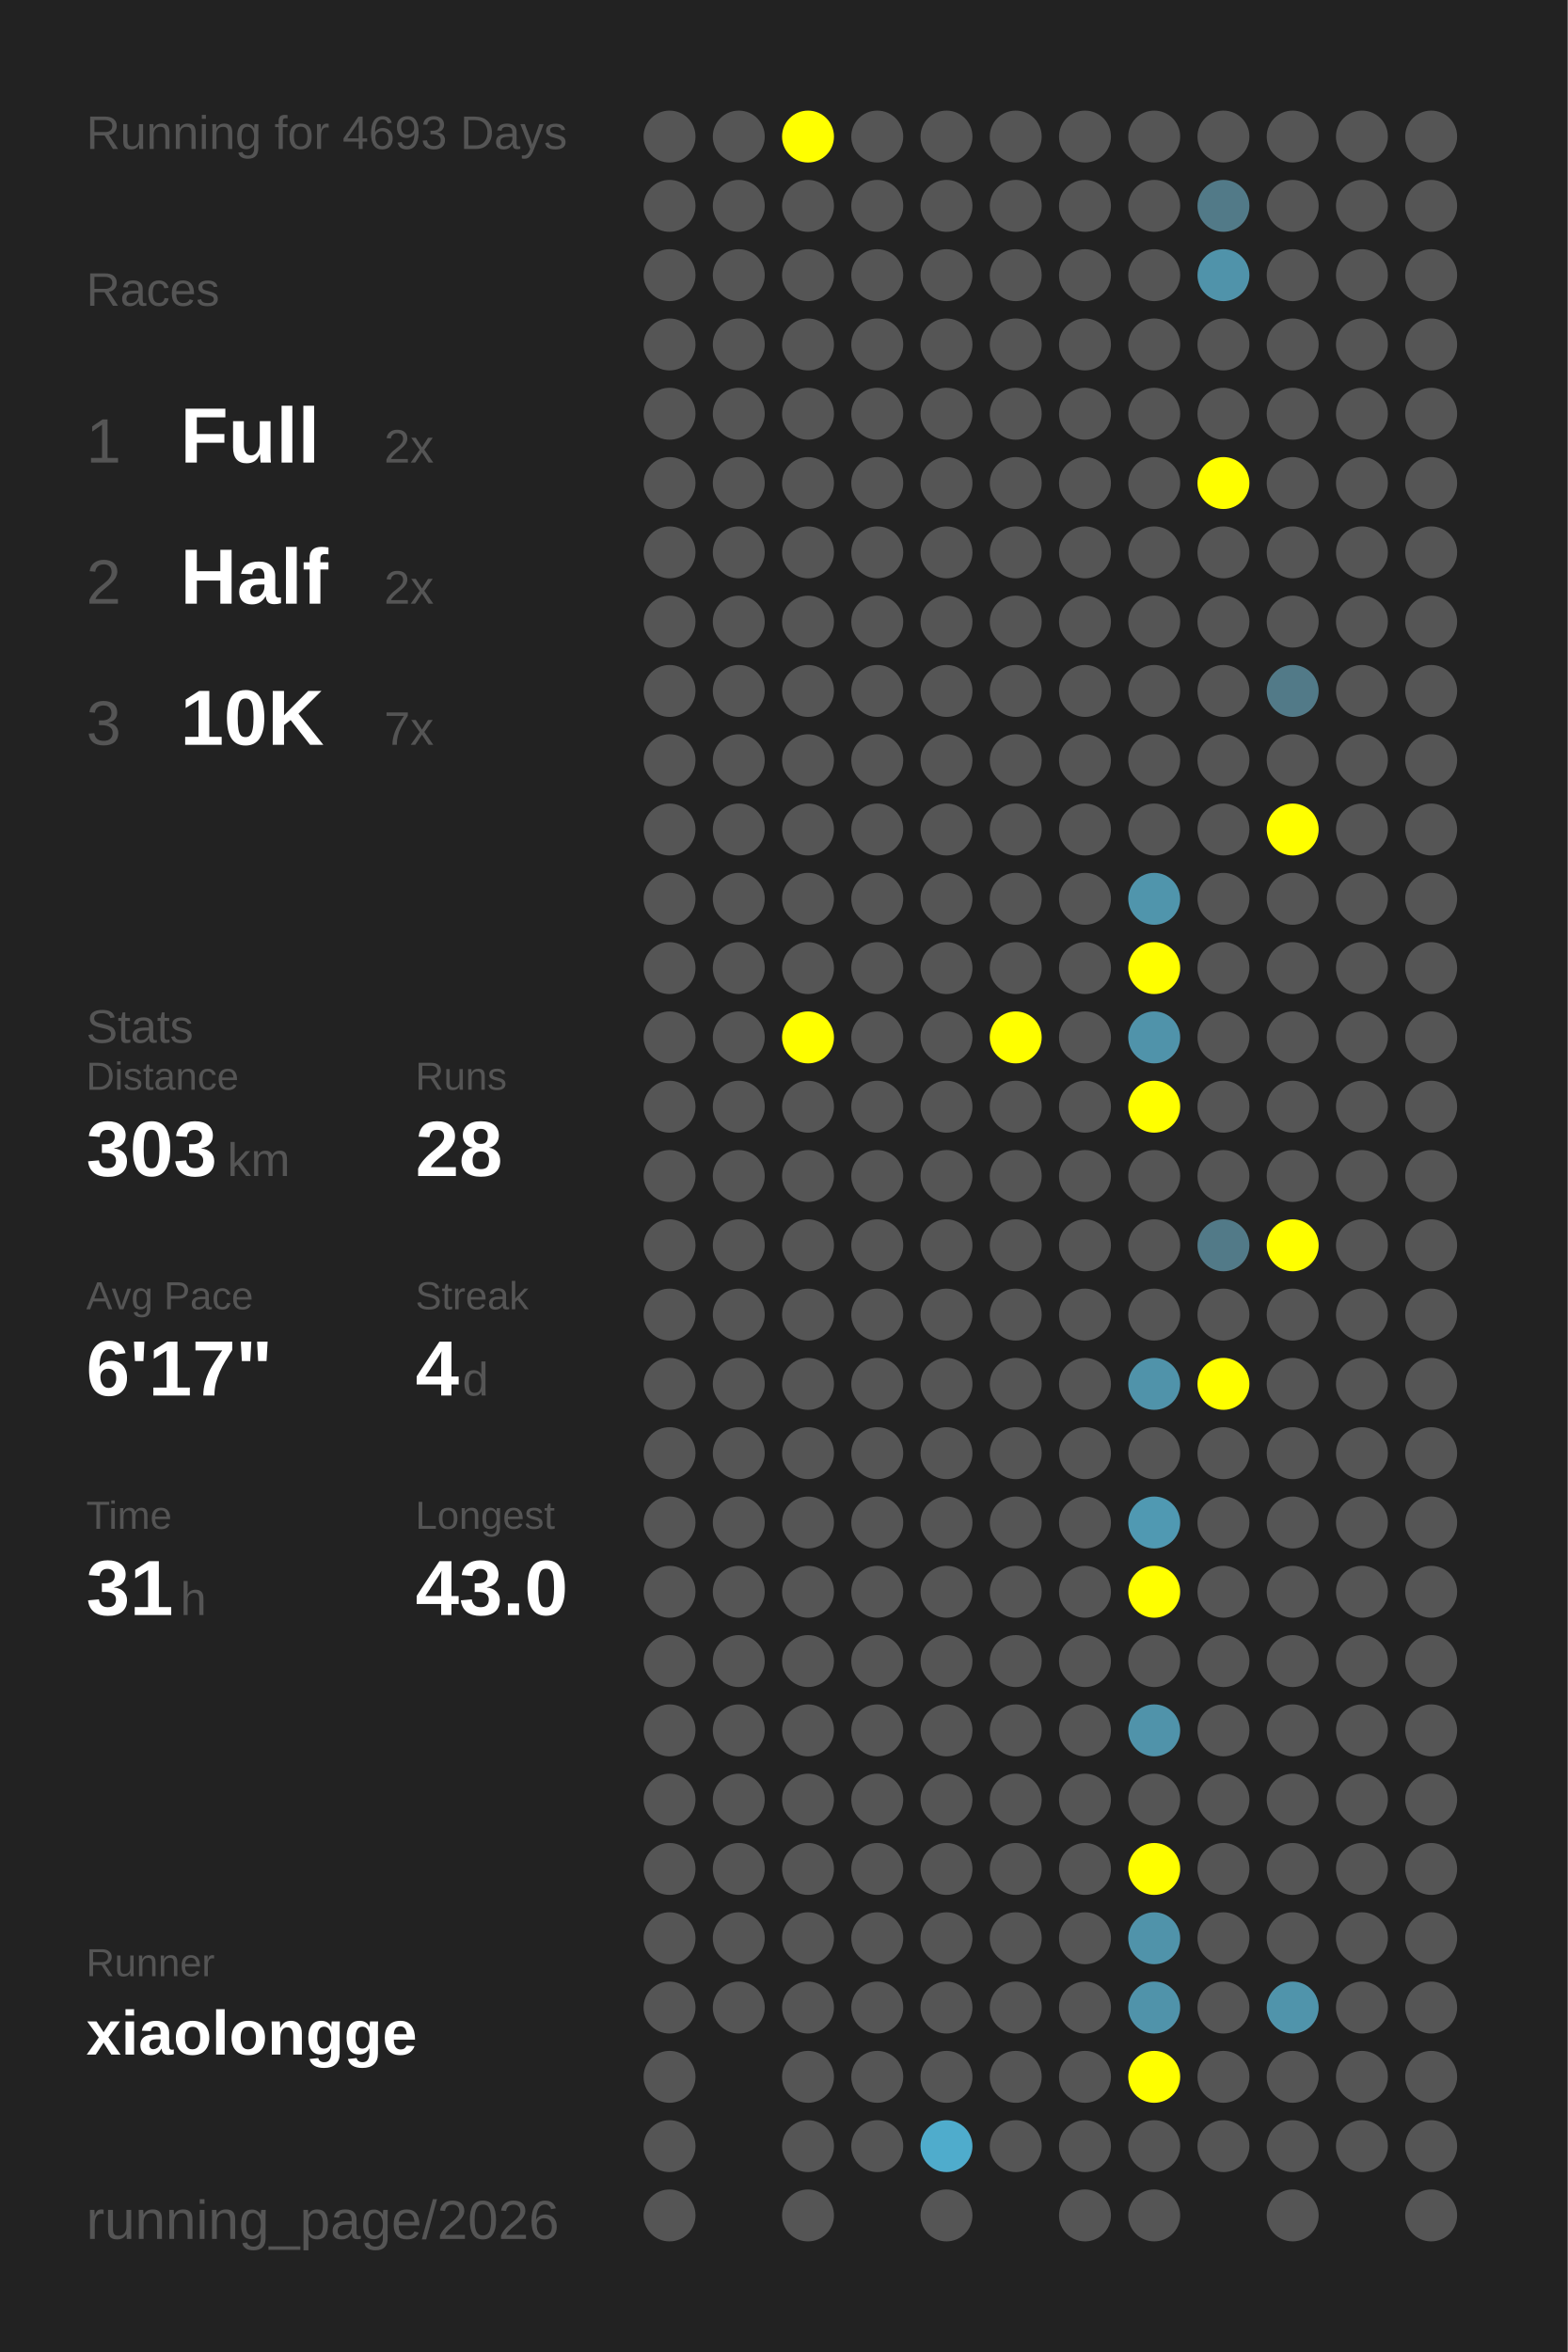
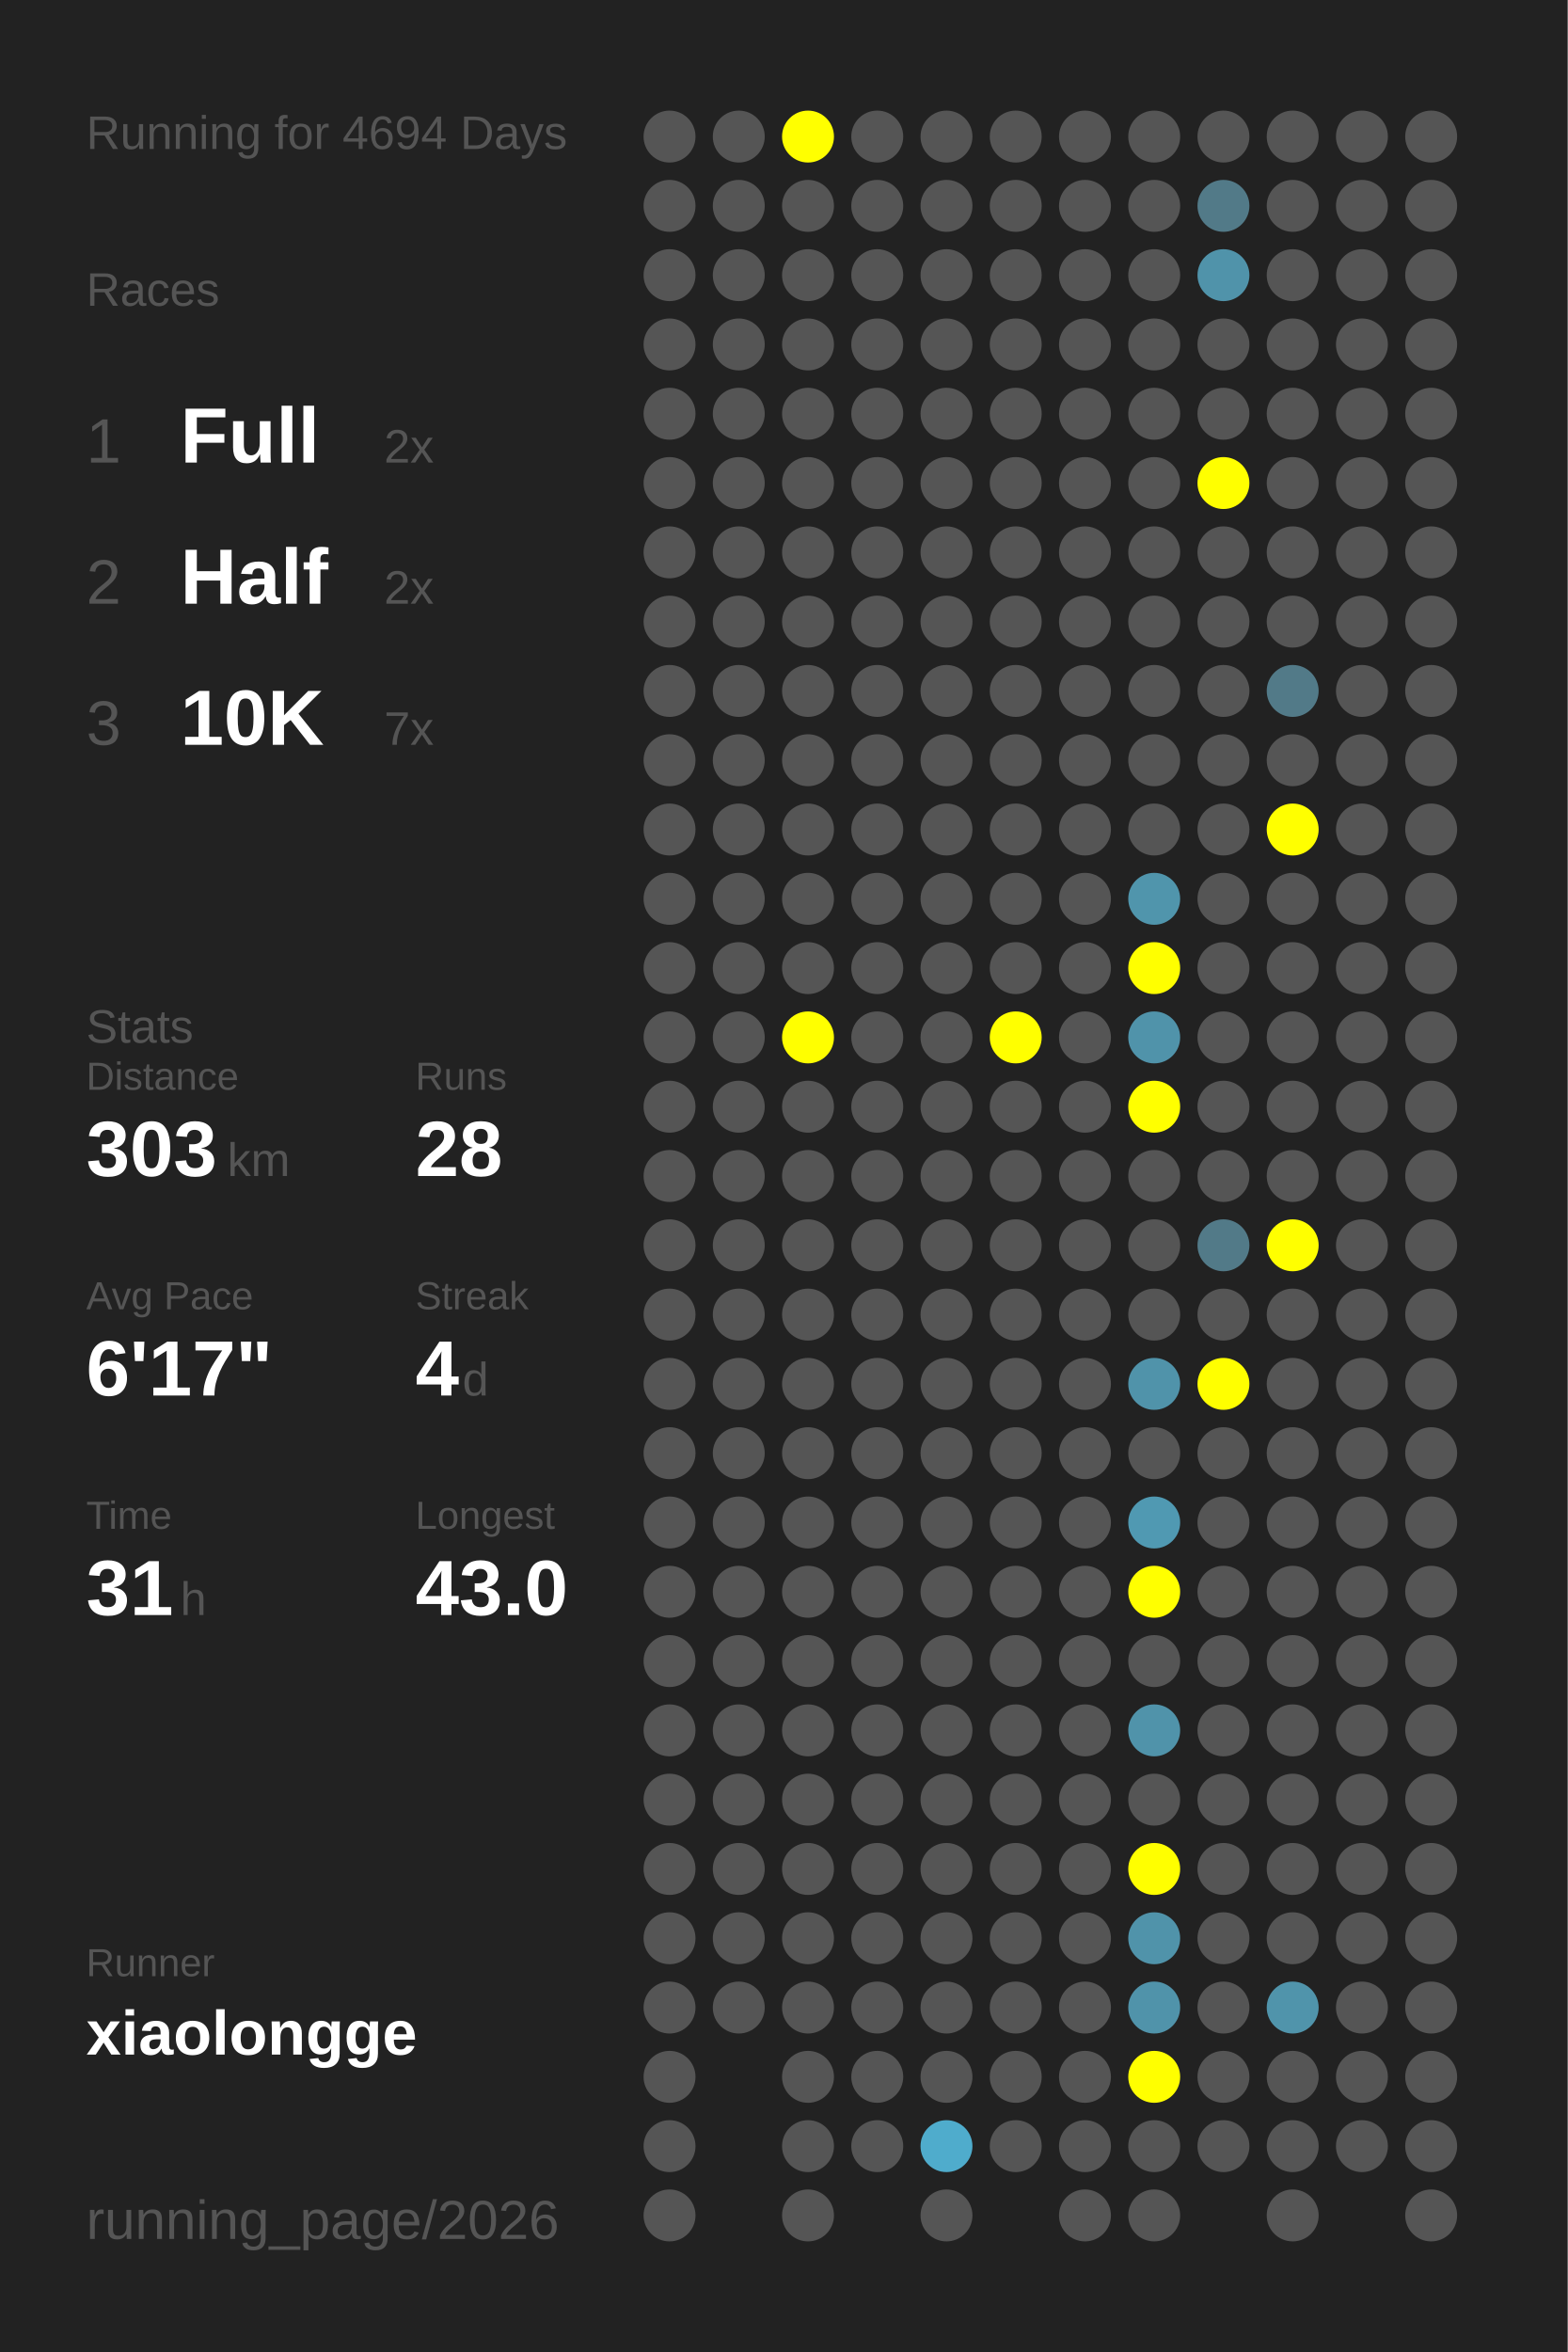
<svg xmlns="http://www.w3.org/2000/svg" baseProfile="full" height="300mm" version="1.1" viewBox="0,0,200,300" width="200mm">
  <defs />
  <rect fill="#222222" height="300" width="200" x="0" y="0" />
-   <text fill="#555555" style="font-size:6px; font-family:Arial;" x="11" y="19">Running for 4693 Days</text>
+   <text fill="#555555" style="font-size:6px; font-family:Arial;" x="11" y="19">Running for 4694 Days</text>
  <text fill="#555555" style="font-size:6px; font-family:Arial;" x="11" y="39">Races</text>
  <text fill="#555555" style="font-size:8px; font-family:Arial;" x="11" y="59">1</text>
  <text fill="#FFFFFF" style="font-size:10px; font-family:Arial; font-weight:bold;" x="23" y="59">Full</text>
  <text fill="#555555" style="font-size:6px; font-family:Arial;" x="49" y="59">2x</text>
  <text fill="#555555" style="font-size:8px; font-family:Arial;" x="11" y="77">2</text>
  <text fill="#FFFFFF" style="font-size:10px; font-family:Arial; font-weight:bold;" x="23" y="77">Half</text>
  <text fill="#555555" style="font-size:6px; font-family:Arial;" x="49" y="77">2x</text>
  <text fill="#555555" style="font-size:8px; font-family:Arial;" x="11" y="95">3</text>
  <text fill="#FFFFFF" style="font-size:10px; font-family:Arial; font-weight:bold;" x="23" y="95">10K</text>
  <text fill="#555555" style="font-size:6px; font-family:Arial;" x="49" y="95">7x</text>
  <text fill="#555555" style="font-size:6px; font-family:Arial;" x="11" y="133">Stats</text>
  <text fill="#555555" style="font-size:5px; font-family:Arial;" x="11" y="139">Distance</text>
  <text fill="#FFFFFF" style="font-size:10px; font-family:Arial; font-weight:bold;" x="11" y="150">303</text>
  <text fill="#555555" style="font-size:6px; font-family:Arial;" x="29" y="150">km</text>
  <text fill="#555555" style="font-size:5px; font-family:Arial;" x="53" y="139">Runs</text>
  <text fill="#FFFFFF" style="font-size:10px; font-family:Arial; font-weight:bold;" x="53" y="150">28</text>
  <text fill="#555555" style="font-size:5px; font-family:Arial;" x="11" y="167">Avg Pace</text>
  <text fill="#FFFFFF" style="font-size:10px; font-family:Arial; font-weight:bold;" x="11" y="178">6'17"</text>
  <text fill="#555555" style="font-size:5px; font-family:Arial;" x="53" y="167">Streak</text>
  <text fill="#FFFFFF" style="font-size:10px; font-family:Arial; font-weight:bold;" x="53" y="178">4</text>
  <text fill="#555555" style="font-size:6px; font-family:Arial;" x="59" y="178">d</text>
  <text fill="#555555" style="font-size:5px; font-family:Arial;" x="11" y="195">Time</text>
  <text fill="#FFFFFF" style="font-size:10px; font-family:Arial; font-weight:bold;" x="11" y="206">31</text>
  <text fill="#555555" style="font-size:6px; font-family:Arial;" x="23" y="206">h</text>
  <text fill="#555555" style="font-size:5px; font-family:Arial;" x="53" y="195">Longest</text>
  <text fill="#FFFFFF" style="font-size:10px; font-family:Arial; font-weight:bold;" x="53" y="206">43.0</text>
  <text fill="#555555" style="font-size:5px; font-family:Arial;" x="11" y="252.065">Runner</text>
  <text fill="#FFFFFF" style="font-size:8px; font-family:Arial; font-weight:bold;" x="11" y="262.065">xiaolongge</text>
  <text fill="#555555" style="font-size:7px; font-family:Arial;" x="11" y="285.581">running_page/2026</text>
  <circle cx="85.417" cy="17.419" fill="#555555" r="3.312" />
  <circle cx="85.417" cy="26.258" fill="#555555" r="3.312" />
  <circle cx="85.417" cy="35.097" fill="#555555" r="3.312" />
  <circle cx="85.417" cy="43.935" fill="#555555" r="3.312" />
  <circle cx="85.417" cy="52.774" fill="#555555" r="3.312" />
  <circle cx="85.417" cy="61.613" fill="#555555" r="3.312" />
  <circle cx="85.417" cy="70.452" fill="#555555" r="3.312" />
  <circle cx="85.417" cy="79.29" fill="#555555" r="3.312" />
  <circle cx="85.417" cy="88.129" fill="#555555" r="3.312" />
  <circle cx="85.417" cy="96.968" fill="#555555" r="3.312" />
  <circle cx="85.417" cy="105.806" fill="#555555" r="3.312" />
  <circle cx="85.417" cy="114.645" fill="#555555" r="3.312" />
  <circle cx="85.417" cy="123.484" fill="#555555" r="3.312" />
  <circle cx="85.417" cy="132.323" fill="#555555" r="3.312" />
  <circle cx="85.417" cy="141.161" fill="#555555" r="3.312" />
  <circle cx="85.417" cy="150" fill="#555555" r="3.312" />
  <circle cx="85.417" cy="158.839" fill="#555555" r="3.312" />
  <circle cx="85.417" cy="167.677" fill="#555555" r="3.312" />
  <circle cx="85.417" cy="176.516" fill="#555555" r="3.312" />
  <circle cx="85.417" cy="185.355" fill="#555555" r="3.312" />
  <circle cx="85.417" cy="194.194" fill="#555555" r="3.312" />
  <circle cx="85.417" cy="203.032" fill="#555555" r="3.312" />
  <circle cx="85.417" cy="211.871" fill="#555555" r="3.312" />
  <circle cx="85.417" cy="220.71" fill="#555555" r="3.312" />
  <circle cx="85.417" cy="229.548" fill="#555555" r="3.312" />
  <circle cx="85.417" cy="238.387" fill="#555555" r="3.312" />
  <circle cx="85.417" cy="247.226" fill="#555555" r="3.312" />
  <circle cx="85.417" cy="256.065" fill="#555555" r="3.312" />
  <circle cx="85.417" cy="264.903" fill="#555555" r="3.312" />
  <circle cx="85.417" cy="273.742" fill="#555555" r="3.312" />
  <circle cx="85.417" cy="282.581" fill="#555555" r="3.312" />
  <circle cx="94.25" cy="17.419" fill="#555555" r="3.312" />
  <circle cx="94.25" cy="26.258" fill="#555555" r="3.312" />
  <circle cx="94.25" cy="35.097" fill="#555555" r="3.312" />
  <circle cx="94.25" cy="43.935" fill="#555555" r="3.312" />
  <circle cx="94.25" cy="52.774" fill="#555555" r="3.312" />
  <circle cx="94.25" cy="61.613" fill="#555555" r="3.312" />
  <circle cx="94.25" cy="70.452" fill="#555555" r="3.312" />
  <circle cx="94.25" cy="79.29" fill="#555555" r="3.312" />
  <circle cx="94.25" cy="88.129" fill="#555555" r="3.312" />
  <circle cx="94.25" cy="96.968" fill="#555555" r="3.312" />
  <circle cx="94.25" cy="105.806" fill="#555555" r="3.312" />
  <circle cx="94.25" cy="114.645" fill="#555555" r="3.312" />
  <circle cx="94.25" cy="123.484" fill="#555555" r="3.312" />
  <circle cx="94.25" cy="132.323" fill="#555555" r="3.312" />
  <circle cx="94.25" cy="141.161" fill="#555555" r="3.312" />
  <circle cx="94.25" cy="150" fill="#555555" r="3.312" />
  <circle cx="94.25" cy="158.839" fill="#555555" r="3.312" />
  <circle cx="94.25" cy="167.677" fill="#555555" r="3.312" />
  <circle cx="94.25" cy="176.516" fill="#555555" r="3.312" />
  <circle cx="94.25" cy="185.355" fill="#555555" r="3.312" />
  <circle cx="94.25" cy="194.194" fill="#555555" r="3.312" />
  <circle cx="94.25" cy="203.032" fill="#555555" r="3.312" />
  <circle cx="94.25" cy="211.871" fill="#555555" r="3.312" />
  <circle cx="94.25" cy="220.71" fill="#555555" r="3.312" />
  <circle cx="94.25" cy="229.548" fill="#555555" r="3.312" />
  <circle cx="94.25" cy="238.387" fill="#555555" r="3.312" />
  <circle cx="94.25" cy="247.226" fill="#555555" r="3.312" />
  <circle cx="94.25" cy="256.065" fill="#555555" r="3.312" />
  <circle cx="103.083" cy="17.419" fill="#FFFF00" r="3.312" />
  <circle cx="103.083" cy="26.258" fill="#555555" r="3.312" />
  <circle cx="103.083" cy="35.097" fill="#555555" r="3.312" />
  <circle cx="103.083" cy="43.935" fill="#555555" r="3.312" />
  <circle cx="103.083" cy="52.774" fill="#555555" r="3.312" />
  <circle cx="103.083" cy="61.613" fill="#555555" r="3.312" />
  <circle cx="103.083" cy="70.452" fill="#555555" r="3.312" />
  <circle cx="103.083" cy="79.29" fill="#555555" r="3.312" />
  <circle cx="103.083" cy="88.129" fill="#555555" r="3.312" />
  <circle cx="103.083" cy="96.968" fill="#555555" r="3.312" />
  <circle cx="103.083" cy="105.806" fill="#555555" r="3.312" />
  <circle cx="103.083" cy="114.645" fill="#555555" r="3.312" />
  <circle cx="103.083" cy="123.484" fill="#555555" r="3.312" />
  <circle cx="103.083" cy="132.323" fill="#FFFF00" r="3.312" />
  <circle cx="103.083" cy="141.161" fill="#555555" r="3.312" />
  <circle cx="103.083" cy="150" fill="#555555" r="3.312" />
  <circle cx="103.083" cy="158.839" fill="#555555" r="3.312" />
  <circle cx="103.083" cy="167.677" fill="#555555" r="3.312" />
  <circle cx="103.083" cy="176.516" fill="#555555" r="3.312" />
  <circle cx="103.083" cy="185.355" fill="#555555" r="3.312" />
  <circle cx="103.083" cy="194.194" fill="#555555" r="3.312" />
  <circle cx="103.083" cy="203.032" fill="#555555" r="3.312" />
  <circle cx="103.083" cy="211.871" fill="#555555" r="3.312" />
  <circle cx="103.083" cy="220.71" fill="#555555" r="3.312" />
  <circle cx="103.083" cy="229.548" fill="#555555" r="3.312" />
  <circle cx="103.083" cy="238.387" fill="#555555" r="3.312" />
  <circle cx="103.083" cy="247.226" fill="#555555" r="3.312" />
  <circle cx="103.083" cy="256.065" fill="#555555" r="3.312" />
  <circle cx="103.083" cy="264.903" fill="#555555" r="3.312" />
  <circle cx="103.083" cy="273.742" fill="#555555" r="3.312" />
  <circle cx="103.083" cy="282.581" fill="#555555" r="3.312" />
  <circle cx="111.917" cy="17.419" fill="#555555" r="3.312" />
  <circle cx="111.917" cy="26.258" fill="#555555" r="3.312" />
  <circle cx="111.917" cy="35.097" fill="#555555" r="3.312" />
  <circle cx="111.917" cy="43.935" fill="#555555" r="3.312" />
  <circle cx="111.917" cy="52.774" fill="#555555" r="3.312" />
  <circle cx="111.917" cy="61.613" fill="#555555" r="3.312" />
  <circle cx="111.917" cy="70.452" fill="#555555" r="3.312" />
  <circle cx="111.917" cy="79.29" fill="#555555" r="3.312" />
  <circle cx="111.917" cy="88.129" fill="#555555" r="3.312" />
  <circle cx="111.917" cy="96.968" fill="#555555" r="3.312" />
  <circle cx="111.917" cy="105.806" fill="#555555" r="3.312" />
  <circle cx="111.917" cy="114.645" fill="#555555" r="3.312" />
  <circle cx="111.917" cy="123.484" fill="#555555" r="3.312" />
  <circle cx="111.917" cy="132.323" fill="#555555" r="3.312" />
  <circle cx="111.917" cy="141.161" fill="#555555" r="3.312" />
  <circle cx="111.917" cy="150" fill="#555555" r="3.312" />
  <circle cx="111.917" cy="158.839" fill="#555555" r="3.312" />
  <circle cx="111.917" cy="167.677" fill="#555555" r="3.312" />
  <circle cx="111.917" cy="176.516" fill="#555555" r="3.312" />
  <circle cx="111.917" cy="185.355" fill="#555555" r="3.312" />
  <circle cx="111.917" cy="194.194" fill="#555555" r="3.312" />
  <circle cx="111.917" cy="203.032" fill="#555555" r="3.312" />
  <circle cx="111.917" cy="211.871" fill="#555555" r="3.312" />
  <circle cx="111.917" cy="220.71" fill="#555555" r="3.312" />
  <circle cx="111.917" cy="229.548" fill="#555555" r="3.312" />
  <circle cx="111.917" cy="238.387" fill="#555555" r="3.312" />
  <circle cx="111.917" cy="247.226" fill="#555555" r="3.312" />
  <circle cx="111.917" cy="256.065" fill="#555555" r="3.312" />
  <circle cx="111.917" cy="264.903" fill="#555555" r="3.312" />
  <circle cx="111.917" cy="273.742" fill="#555555" r="3.312" />
  <circle cx="120.75" cy="17.419" fill="#555555" r="3.312" />
  <circle cx="120.75" cy="26.258" fill="#555555" r="3.312" />
  <circle cx="120.75" cy="35.097" fill="#555555" r="3.312" />
  <circle cx="120.75" cy="43.935" fill="#555555" r="3.312" />
  <circle cx="120.75" cy="52.774" fill="#555555" r="3.312" />
  <circle cx="120.75" cy="61.613" fill="#555555" r="3.312" />
  <circle cx="120.75" cy="70.452" fill="#555555" r="3.312" />
  <circle cx="120.75" cy="79.29" fill="#555555" r="3.312" />
  <circle cx="120.75" cy="88.129" fill="#555555" r="3.312" />
  <circle cx="120.75" cy="96.968" fill="#555555" r="3.312" />
  <circle cx="120.75" cy="105.806" fill="#555555" r="3.312" />
  <circle cx="120.75" cy="114.645" fill="#555555" r="3.312" />
  <circle cx="120.75" cy="123.484" fill="#555555" r="3.312" />
  <circle cx="120.75" cy="132.323" fill="#555555" r="3.312" />
  <circle cx="120.75" cy="141.161" fill="#555555" r="3.312" />
  <circle cx="120.75" cy="150" fill="#555555" r="3.312" />
  <circle cx="120.75" cy="158.839" fill="#555555" r="3.312" />
  <circle cx="120.75" cy="167.677" fill="#555555" r="3.312" />
  <circle cx="120.75" cy="176.516" fill="#555555" r="3.312" />
  <circle cx="120.75" cy="185.355" fill="#555555" r="3.312" />
  <circle cx="120.75" cy="194.194" fill="#555555" r="3.312" />
  <circle cx="120.75" cy="203.032" fill="#555555" r="3.312" />
  <circle cx="120.75" cy="211.871" fill="#555555" r="3.312" />
  <circle cx="120.75" cy="220.71" fill="#555555" r="3.312" />
  <circle cx="120.75" cy="229.548" fill="#555555" r="3.312" />
  <circle cx="120.75" cy="238.387" fill="#555555" r="3.312" />
  <circle cx="120.75" cy="247.226" fill="#555555" r="3.312" />
  <circle cx="120.75" cy="256.065" fill="#555555" r="3.312" />
  <circle cx="120.75" cy="264.903" fill="#555555" r="3.312" />
  <circle cx="120.75" cy="273.742" fill="#4faccc" r="3.312" />
  <circle cx="120.75" cy="282.581" fill="#555555" r="3.312" />
  <circle cx="129.583" cy="17.419" fill="#555555" r="3.312" />
  <circle cx="129.583" cy="26.258" fill="#555555" r="3.312" />
  <circle cx="129.583" cy="35.097" fill="#555555" r="3.312" />
  <circle cx="129.583" cy="43.935" fill="#555555" r="3.312" />
  <circle cx="129.583" cy="52.774" fill="#555555" r="3.312" />
  <circle cx="129.583" cy="61.613" fill="#555555" r="3.312" />
  <circle cx="129.583" cy="70.452" fill="#555555" r="3.312" />
  <circle cx="129.583" cy="79.29" fill="#555555" r="3.312" />
  <circle cx="129.583" cy="88.129" fill="#555555" r="3.312" />
  <circle cx="129.583" cy="96.968" fill="#555555" r="3.312" />
  <circle cx="129.583" cy="105.806" fill="#555555" r="3.312" />
  <circle cx="129.583" cy="114.645" fill="#555555" r="3.312" />
  <circle cx="129.583" cy="123.484" fill="#555555" r="3.312" />
  <circle cx="129.583" cy="132.323" fill="#FFFF00" r="3.312" />
  <circle cx="129.583" cy="141.161" fill="#555555" r="3.312" />
  <circle cx="129.583" cy="150" fill="#555555" r="3.312" />
  <circle cx="129.583" cy="158.839" fill="#555555" r="3.312" />
  <circle cx="129.583" cy="167.677" fill="#555555" r="3.312" />
  <circle cx="129.583" cy="176.516" fill="#555555" r="3.312" />
  <circle cx="129.583" cy="185.355" fill="#555555" r="3.312" />
  <circle cx="129.583" cy="194.194" fill="#555555" r="3.312" />
  <circle cx="129.583" cy="203.032" fill="#555555" r="3.312" />
  <circle cx="129.583" cy="211.871" fill="#555555" r="3.312" />
  <circle cx="129.583" cy="220.71" fill="#555555" r="3.312" />
  <circle cx="129.583" cy="229.548" fill="#555555" r="3.312" />
  <circle cx="129.583" cy="238.387" fill="#555555" r="3.312" />
  <circle cx="129.583" cy="247.226" fill="#555555" r="3.312" />
  <circle cx="129.583" cy="256.065" fill="#555555" r="3.312" />
  <circle cx="129.583" cy="264.903" fill="#555555" r="3.312" />
  <circle cx="129.583" cy="273.742" fill="#555555" r="3.312" />
  <circle cx="138.417" cy="17.419" fill="#555555" r="3.312" />
  <circle cx="138.417" cy="26.258" fill="#555555" r="3.312" />
  <circle cx="138.417" cy="35.097" fill="#555555" r="3.312" />
  <circle cx="138.417" cy="43.935" fill="#555555" r="3.312" />
  <circle cx="138.417" cy="52.774" fill="#555555" r="3.312" />
  <circle cx="138.417" cy="61.613" fill="#555555" r="3.312" />
  <circle cx="138.417" cy="70.452" fill="#555555" r="3.312" />
  <circle cx="138.417" cy="79.29" fill="#555555" r="3.312" />
  <circle cx="138.417" cy="88.129" fill="#555555" r="3.312" />
  <circle cx="138.417" cy="96.968" fill="#555555" r="3.312" />
  <circle cx="138.417" cy="105.806" fill="#555555" r="3.312" />
  <circle cx="138.417" cy="114.645" fill="#555555" r="3.312" />
  <circle cx="138.417" cy="123.484" fill="#555555" r="3.312" />
  <circle cx="138.417" cy="132.323" fill="#555555" r="3.312" />
  <circle cx="138.417" cy="141.161" fill="#555555" r="3.312" />
  <circle cx="138.417" cy="150" fill="#555555" r="3.312" />
  <circle cx="138.417" cy="158.839" fill="#555555" r="3.312" />
  <circle cx="138.417" cy="167.677" fill="#555555" r="3.312" />
  <circle cx="138.417" cy="176.516" fill="#555555" r="3.312" />
  <circle cx="138.417" cy="185.355" fill="#555555" r="3.312" />
  <circle cx="138.417" cy="194.194" fill="#555555" r="3.312" />
  <circle cx="138.417" cy="203.032" fill="#555555" r="3.312" />
  <circle cx="138.417" cy="211.871" fill="#555555" r="3.312" />
  <circle cx="138.417" cy="220.71" fill="#555555" r="3.312" />
  <circle cx="138.417" cy="229.548" fill="#555555" r="3.312" />
  <circle cx="138.417" cy="238.387" fill="#555555" r="3.312" />
  <circle cx="138.417" cy="247.226" fill="#555555" r="3.312" />
  <circle cx="138.417" cy="256.065" fill="#555555" r="3.312" />
  <circle cx="138.417" cy="264.903" fill="#555555" r="3.312" />
  <circle cx="138.417" cy="273.742" fill="#555555" r="3.312" />
  <circle cx="138.417" cy="282.581" fill="#555555" r="3.312" />
  <circle cx="147.25" cy="17.419" fill="#555555" r="3.312" />
  <circle cx="147.25" cy="26.258" fill="#555555" r="3.312" />
  <circle cx="147.25" cy="35.097" fill="#555555" r="3.312" />
  <circle cx="147.25" cy="43.935" fill="#555555" r="3.312" />
  <circle cx="147.25" cy="52.774" fill="#555555" r="3.312" />
  <circle cx="147.25" cy="61.613" fill="#555555" r="3.312" />
  <circle cx="147.25" cy="70.452" fill="#555555" r="3.312" />
  <circle cx="147.25" cy="79.29" fill="#555555" r="3.312" />
  <circle cx="147.25" cy="88.129" fill="#555555" r="3.312" />
  <circle cx="147.25" cy="96.968" fill="#555555" r="3.312" />
  <circle cx="147.25" cy="105.806" fill="#555555" r="3.312" />
  <circle cx="147.25" cy="114.645" fill="#5095ac" r="3.312" />
  <circle cx="147.25" cy="123.484" fill="#FFFF00" r="3.312" />
  <circle cx="147.25" cy="132.323" fill="#5093aa" r="3.312" />
  <circle cx="147.25" cy="141.161" fill="#FFFF00" r="3.312" />
  <circle cx="147.25" cy="150" fill="#555555" r="3.312" />
  <circle cx="147.25" cy="158.839" fill="#555555" r="3.312" />
  <circle cx="147.25" cy="167.677" fill="#555555" r="3.312" />
  <circle cx="147.25" cy="176.516" fill="#5093aa" r="3.312" />
  <circle cx="147.25" cy="185.355" fill="#555555" r="3.312" />
  <circle cx="147.25" cy="194.194" fill="#5099b2" r="3.312" />
  <circle cx="147.25" cy="203.032" fill="#FFFF00" r="3.312" />
  <circle cx="147.25" cy="211.871" fill="#555555" r="3.312" />
  <circle cx="147.25" cy="220.71" fill="#5093aa" r="3.312" />
  <circle cx="147.25" cy="229.548" fill="#555555" r="3.312" />
  <circle cx="147.25" cy="238.387" fill="#FFFF00" r="3.312" />
  <circle cx="147.25" cy="247.226" fill="#5093aa" r="3.312" />
  <circle cx="147.25" cy="256.065" fill="#5093aa" r="3.312" />
  <circle cx="147.25" cy="264.903" fill="#FFFF00" r="3.312" />
  <circle cx="147.25" cy="273.742" fill="#555555" r="3.312" />
  <circle cx="147.25" cy="282.581" fill="#555555" r="3.312" />
  <circle cx="156.083" cy="17.419" fill="#555555" r="3.312" />
  <circle cx="156.083" cy="26.258" fill="#527a88" r="3.312" />
  <circle cx="156.083" cy="35.097" fill="#5093aa" r="3.312" />
  <circle cx="156.083" cy="43.935" fill="#555555" r="3.312" />
  <circle cx="156.083" cy="52.774" fill="#555555" r="3.312" />
  <circle cx="156.083" cy="61.613" fill="#FFFF00" r="3.312" />
  <circle cx="156.083" cy="70.452" fill="#555555" r="3.312" />
  <circle cx="156.083" cy="79.29" fill="#555555" r="3.312" />
  <circle cx="156.083" cy="88.129" fill="#555555" r="3.312" />
  <circle cx="156.083" cy="96.968" fill="#555555" r="3.312" />
  <circle cx="156.083" cy="105.806" fill="#555555" r="3.312" />
  <circle cx="156.083" cy="114.645" fill="#555555" r="3.312" />
  <circle cx="156.083" cy="123.484" fill="#555555" r="3.312" />
  <circle cx="156.083" cy="132.323" fill="#555555" r="3.312" />
  <circle cx="156.083" cy="141.161" fill="#555555" r="3.312" />
  <circle cx="156.083" cy="150" fill="#555555" r="3.312" />
  <circle cx="156.083" cy="158.839" fill="#527a88" r="3.312" />
  <circle cx="156.083" cy="167.677" fill="#555555" r="3.312" />
  <circle cx="156.083" cy="176.516" fill="#FFFF00" r="3.312" />
  <circle cx="156.083" cy="185.355" fill="#555555" r="3.312" />
  <circle cx="156.083" cy="194.194" fill="#555555" r="3.312" />
  <circle cx="156.083" cy="203.032" fill="#555555" r="3.312" />
  <circle cx="156.083" cy="211.871" fill="#555555" r="3.312" />
  <circle cx="156.083" cy="220.71" fill="#555555" r="3.312" />
  <circle cx="156.083" cy="229.548" fill="#555555" r="3.312" />
  <circle cx="156.083" cy="238.387" fill="#555555" r="3.312" />
  <circle cx="156.083" cy="247.226" fill="#555555" r="3.312" />
  <circle cx="156.083" cy="256.065" fill="#555555" r="3.312" />
  <circle cx="156.083" cy="264.903" fill="#555555" r="3.312" />
  <circle cx="156.083" cy="273.742" fill="#555555" r="3.312" />
  <circle cx="164.917" cy="17.419" fill="#555555" r="3.312" />
  <circle cx="164.917" cy="26.258" fill="#555555" r="3.312" />
  <circle cx="164.917" cy="35.097" fill="#555555" r="3.312" />
  <circle cx="164.917" cy="43.935" fill="#555555" r="3.312" />
  <circle cx="164.917" cy="52.774" fill="#555555" r="3.312" />
  <circle cx="164.917" cy="61.613" fill="#555555" r="3.312" />
  <circle cx="164.917" cy="70.452" fill="#555555" r="3.312" />
  <circle cx="164.917" cy="79.29" fill="#555555" r="3.312" />
  <circle cx="164.917" cy="88.129" fill="#527a88" r="3.312" />
  <circle cx="164.917" cy="96.968" fill="#555555" r="3.312" />
  <circle cx="164.917" cy="105.806" fill="#FFFF00" r="3.312" />
  <circle cx="164.917" cy="114.645" fill="#555555" r="3.312" />
  <circle cx="164.917" cy="123.484" fill="#555555" r="3.312" />
  <circle cx="164.917" cy="132.323" fill="#555555" r="3.312" />
  <circle cx="164.917" cy="141.161" fill="#555555" r="3.312" />
  <circle cx="164.917" cy="150" fill="#555555" r="3.312" />
  <circle cx="164.917" cy="158.839" fill="#FFFF00" r="3.312" />
  <circle cx="164.917" cy="167.677" fill="#555555" r="3.312" />
  <circle cx="164.917" cy="176.516" fill="#555555" r="3.312" />
  <circle cx="164.917" cy="185.355" fill="#555555" r="3.312" />
  <circle cx="164.917" cy="194.194" fill="#555555" r="3.312" />
  <circle cx="164.917" cy="203.032" fill="#555555" r="3.312" />
  <circle cx="164.917" cy="211.871" fill="#555555" r="3.312" />
  <circle cx="164.917" cy="220.71" fill="#555555" r="3.312" />
  <circle cx="164.917" cy="229.548" fill="#555555" r="3.312" />
  <circle cx="164.917" cy="238.387" fill="#555555" r="3.312" />
  <circle cx="164.917" cy="247.226" fill="#555555" r="3.312" />
  <circle cx="164.917" cy="256.065" fill="#5094ab" r="3.312" />
  <circle cx="164.917" cy="264.903" fill="#555555" r="3.312" />
  <circle cx="164.917" cy="273.742" fill="#555555" r="3.312" />
  <circle cx="164.917" cy="282.581" fill="#555555" r="3.312" />
  <circle cx="173.75" cy="17.419" fill="#555555" r="3.312" />
  <circle cx="173.75" cy="26.258" fill="#555555" r="3.312" />
  <circle cx="173.75" cy="35.097" fill="#555555" r="3.312" />
  <circle cx="173.75" cy="43.935" fill="#555555" r="3.312" />
  <circle cx="173.75" cy="52.774" fill="#555555" r="3.312" />
  <circle cx="173.75" cy="61.613" fill="#555555" r="3.312" />
  <circle cx="173.75" cy="70.452" fill="#555555" r="3.312" />
  <circle cx="173.75" cy="79.29" fill="#555555" r="3.312" />
  <circle cx="173.75" cy="88.129" fill="#555555" r="3.312" />
  <circle cx="173.75" cy="96.968" fill="#555555" r="3.312" />
  <circle cx="173.75" cy="105.806" fill="#555555" r="3.312" />
  <circle cx="173.75" cy="114.645" fill="#555555" r="3.312" />
  <circle cx="173.75" cy="123.484" fill="#555555" r="3.312" />
  <circle cx="173.75" cy="132.323" fill="#555555" r="3.312" />
  <circle cx="173.75" cy="141.161" fill="#555555" r="3.312" />
  <circle cx="173.75" cy="150" fill="#555555" r="3.312" />
  <circle cx="173.75" cy="158.839" fill="#555555" r="3.312" />
  <circle cx="173.75" cy="167.677" fill="#555555" r="3.312" />
  <circle cx="173.75" cy="176.516" fill="#555555" r="3.312" />
  <circle cx="173.75" cy="185.355" fill="#555555" r="3.312" />
  <circle cx="173.75" cy="194.194" fill="#555555" r="3.312" />
  <circle cx="173.75" cy="203.032" fill="#555555" r="3.312" />
  <circle cx="173.75" cy="211.871" fill="#555555" r="3.312" />
  <circle cx="173.75" cy="220.71" fill="#555555" r="3.312" />
  <circle cx="173.75" cy="229.548" fill="#555555" r="3.312" />
  <circle cx="173.75" cy="238.387" fill="#555555" r="3.312" />
  <circle cx="173.75" cy="247.226" fill="#555555" r="3.312" />
  <circle cx="173.75" cy="256.065" fill="#555555" r="3.312" />
  <circle cx="173.75" cy="264.903" fill="#555555" r="3.312" />
  <circle cx="173.75" cy="273.742" fill="#555555" r="3.312" />
  <circle cx="182.583" cy="17.419" fill="#555555" r="3.312" />
  <circle cx="182.583" cy="26.258" fill="#555555" r="3.312" />
  <circle cx="182.583" cy="35.097" fill="#555555" r="3.312" />
  <circle cx="182.583" cy="43.935" fill="#555555" r="3.312" />
  <circle cx="182.583" cy="52.774" fill="#555555" r="3.312" />
  <circle cx="182.583" cy="61.613" fill="#555555" r="3.312" />
  <circle cx="182.583" cy="70.452" fill="#555555" r="3.312" />
  <circle cx="182.583" cy="79.29" fill="#555555" r="3.312" />
  <circle cx="182.583" cy="88.129" fill="#555555" r="3.312" />
  <circle cx="182.583" cy="96.968" fill="#555555" r="3.312" />
  <circle cx="182.583" cy="105.806" fill="#555555" r="3.312" />
  <circle cx="182.583" cy="114.645" fill="#555555" r="3.312" />
  <circle cx="182.583" cy="123.484" fill="#555555" r="3.312" />
  <circle cx="182.583" cy="132.323" fill="#555555" r="3.312" />
  <circle cx="182.583" cy="141.161" fill="#555555" r="3.312" />
  <circle cx="182.583" cy="150" fill="#555555" r="3.312" />
  <circle cx="182.583" cy="158.839" fill="#555555" r="3.312" />
  <circle cx="182.583" cy="167.677" fill="#555555" r="3.312" />
  <circle cx="182.583" cy="176.516" fill="#555555" r="3.312" />
  <circle cx="182.583" cy="185.355" fill="#555555" r="3.312" />
  <circle cx="182.583" cy="194.194" fill="#555555" r="3.312" />
  <circle cx="182.583" cy="203.032" fill="#555555" r="3.312" />
  <circle cx="182.583" cy="211.871" fill="#555555" r="3.312" />
  <circle cx="182.583" cy="220.71" fill="#555555" r="3.312" />
  <circle cx="182.583" cy="229.548" fill="#555555" r="3.312" />
  <circle cx="182.583" cy="238.387" fill="#555555" r="3.312" />
  <circle cx="182.583" cy="247.226" fill="#555555" r="3.312" />
  <circle cx="182.583" cy="256.065" fill="#555555" r="3.312" />
  <circle cx="182.583" cy="264.903" fill="#555555" r="3.312" />
  <circle cx="182.583" cy="273.742" fill="#555555" r="3.312" />
  <circle cx="182.583" cy="282.581" fill="#555555" r="3.312" />
</svg>
